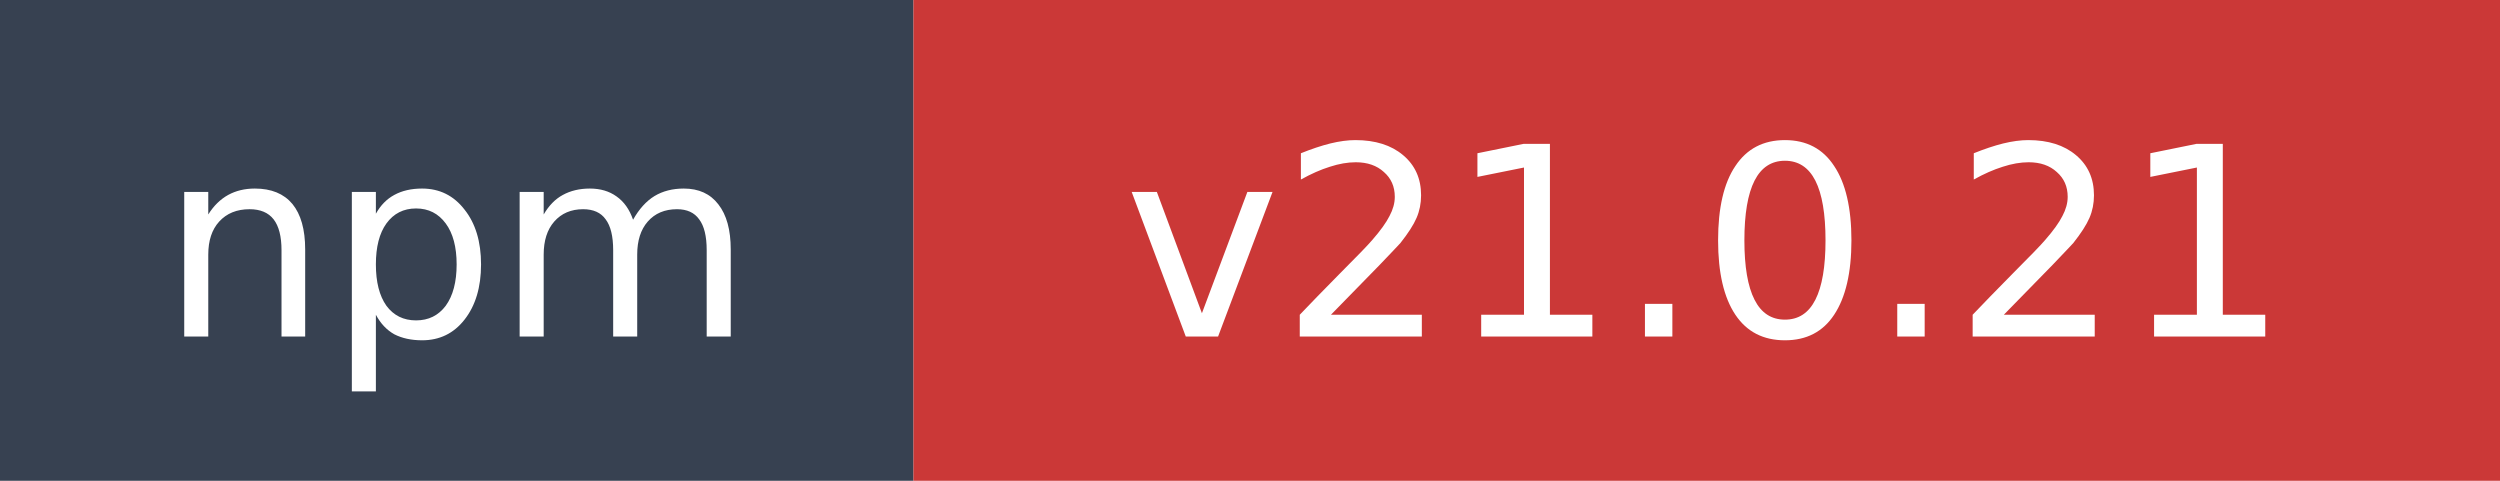
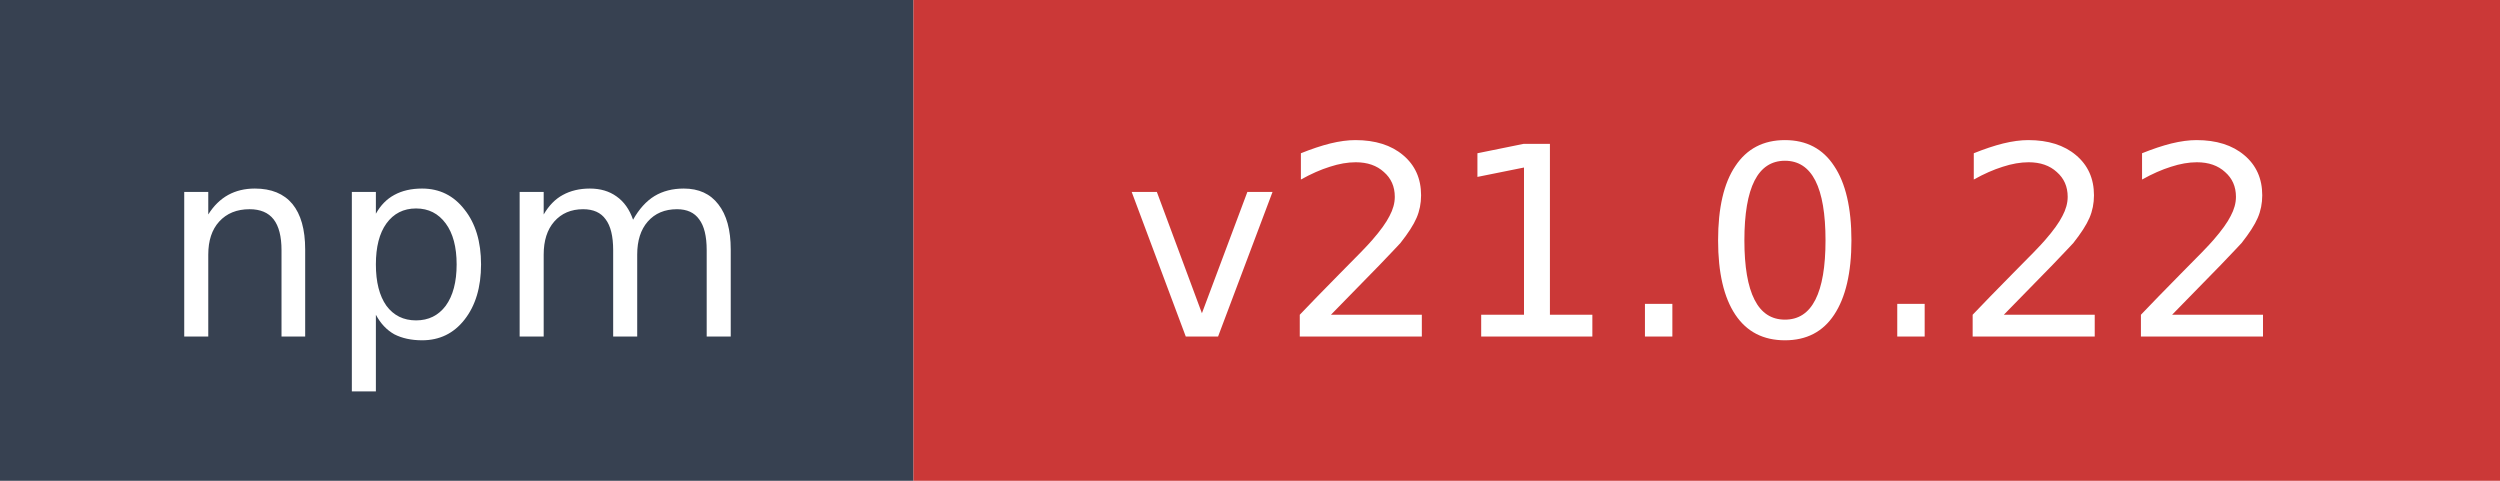
- <svg xmlns="http://www.w3.org/2000/svg" width="104" height="20" role="img" aria-label="npm: v21.0.21">
+ <svg xmlns="http://www.w3.org/2000/svg" width="104" height="20" role="img" aria-label="npm: v21.0.22">
  <rect width="38" height="20" fill="#374151" />
  <rect x="38" width="66" height="20" fill="#cb3837" />
  <text x="19" y="14" fill="#ffffff" font-family="Verdana,Geneva,DejaVu Sans,sans-serif" font-size="11" text-anchor="middle">npm</text>
-   <text x="71" y="14" fill="#ffffff" font-family="Verdana,Geneva,DejaVu Sans,sans-serif" font-size="11" text-anchor="middle">v21.0.21</text>
+   <text x="71" y="14" fill="#ffffff" font-family="Verdana,Geneva,DejaVu Sans,sans-serif" font-size="11" text-anchor="middle">v21.0.22</text>
</svg>
